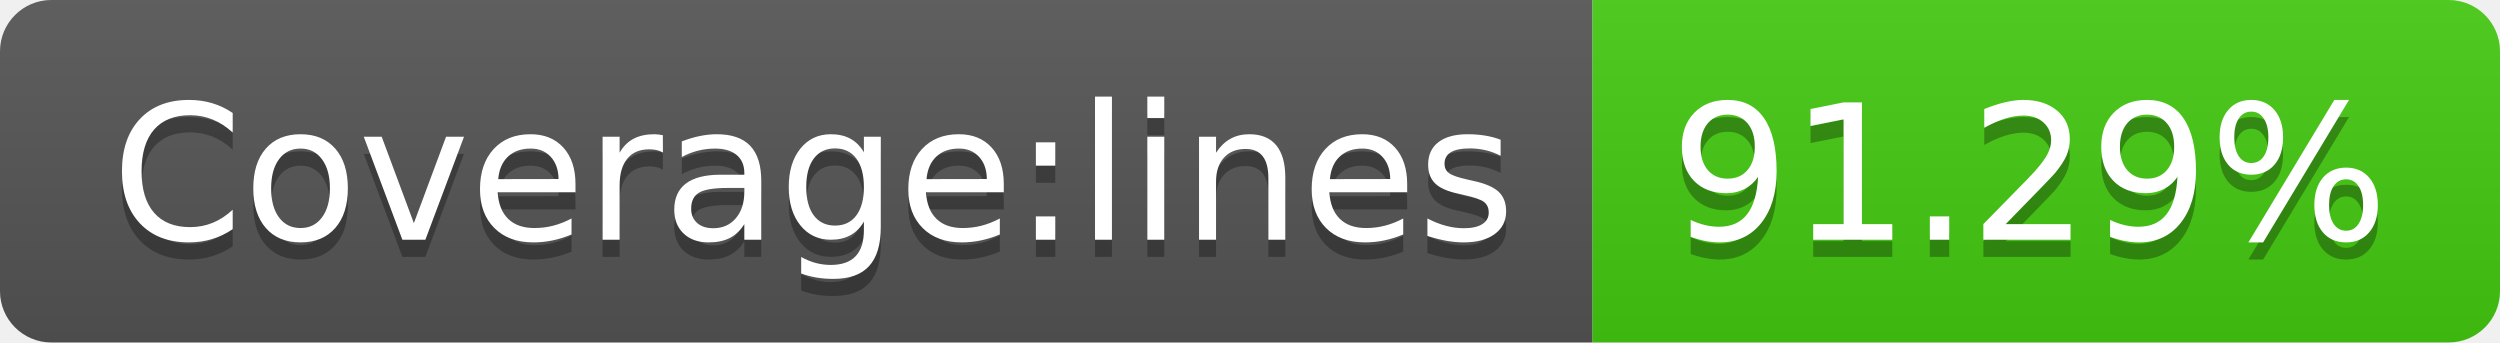
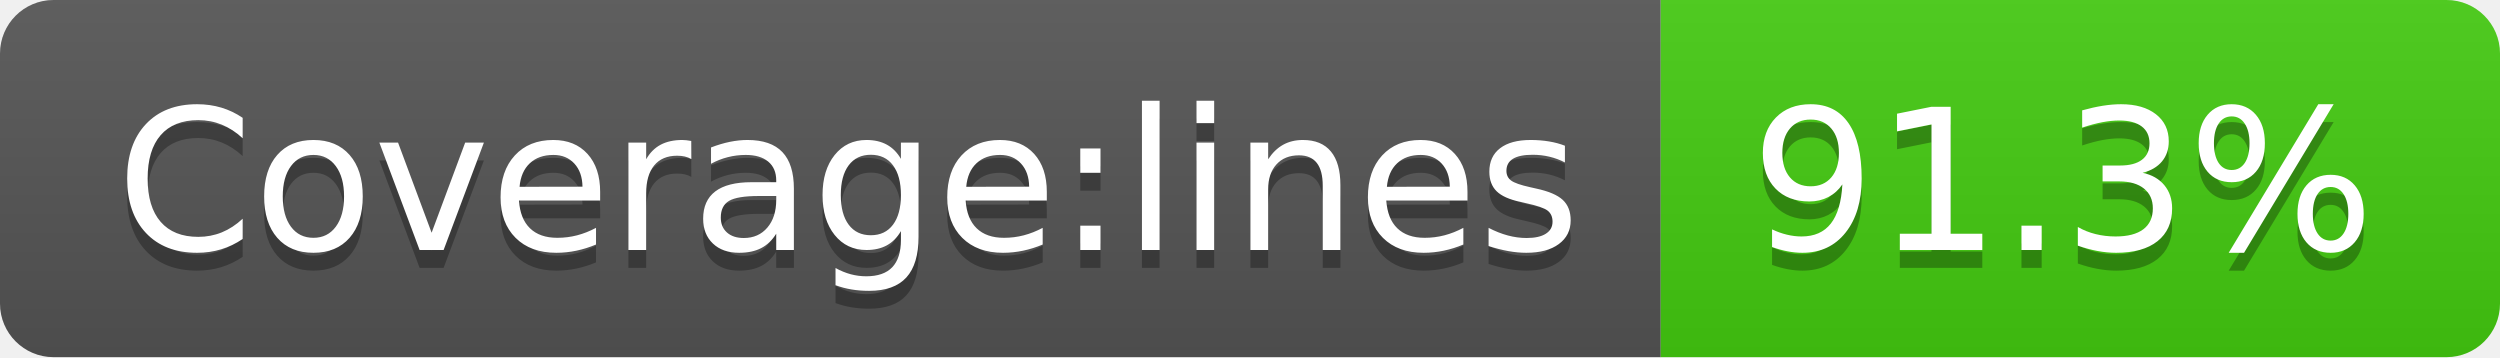
- <svg xmlns="http://www.w3.org/2000/svg" width="146" height="20">
+ <svg xmlns="http://www.w3.org/2000/svg" width="140" height="20">
  <linearGradient id="s" x2="0" y2="100%">
    <stop offset="0" stop-color="#bbb" stop-opacity=".1" />
    <stop offset="1" stop-opacity=".1" />
  </linearGradient>
  <clipPath id="r">
-     <rect width="146" height="20" rx="3" fill="#fff" />
+     <rect width="140" height="20" rx="3" fill="#fff" />
  </clipPath>
  <g clip-path="url(#r)">
    <rect width="93" height="20" fill="#555" />
-     <rect x="93" width="53" height="20" fill="#4c1" />
-     <rect width="146" height="20" fill="url(#s)" />
+     <rect x="93" width="47" height="20" fill="#4c1" />
+     <rect width="140" height="20" fill="url(#s)" />
  </g>
  <g fill="#fff" text-anchor="middle" font-family="Verdana,Geneva,DejaVu Sans,sans-serif" text-rendering="geometricPrecision" font-size="110">
    <text x="475" y="150" fill="#010101" fill-opacity=".3" transform="scale(.1)" textLength="830">Coverage:lines</text>
    <text x="475" y="140" transform="scale(.1)" textLength="830">Coverage:lines</text>
-     <text x="1185" y="150" fill="#010101" fill-opacity=".3" transform="scale(.1)" textLength="430">91.29%</text>
-     <text x="1185" y="140" transform="scale(.1)" textLength="430">91.29%</text>
+     <text x="1155" y="150" fill="#010101" fill-opacity=".3" transform="scale(.1)" textLength="370">91.3%</text>
+     <text x="1155" y="140" transform="scale(.1)" textLength="370">91.3%</text>
  </g>
</svg>
